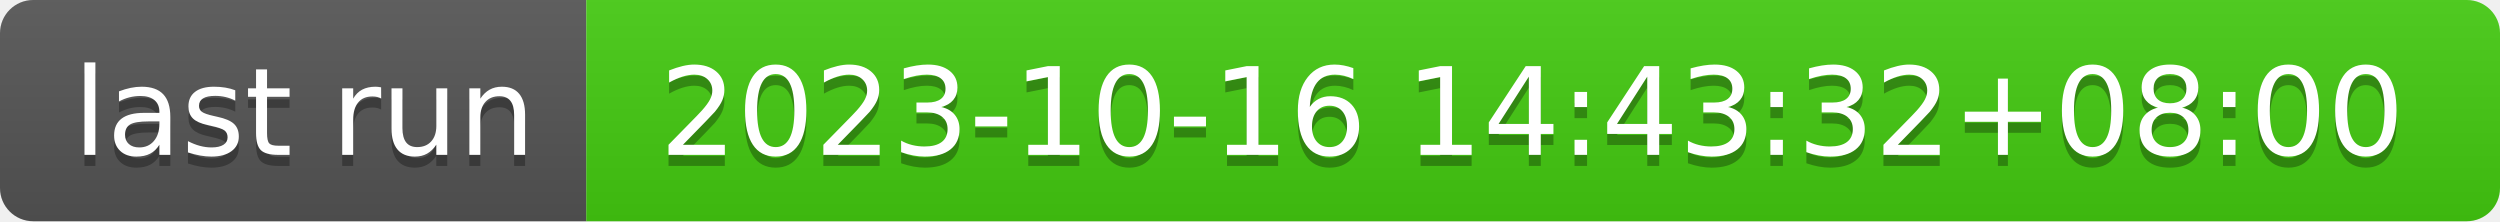
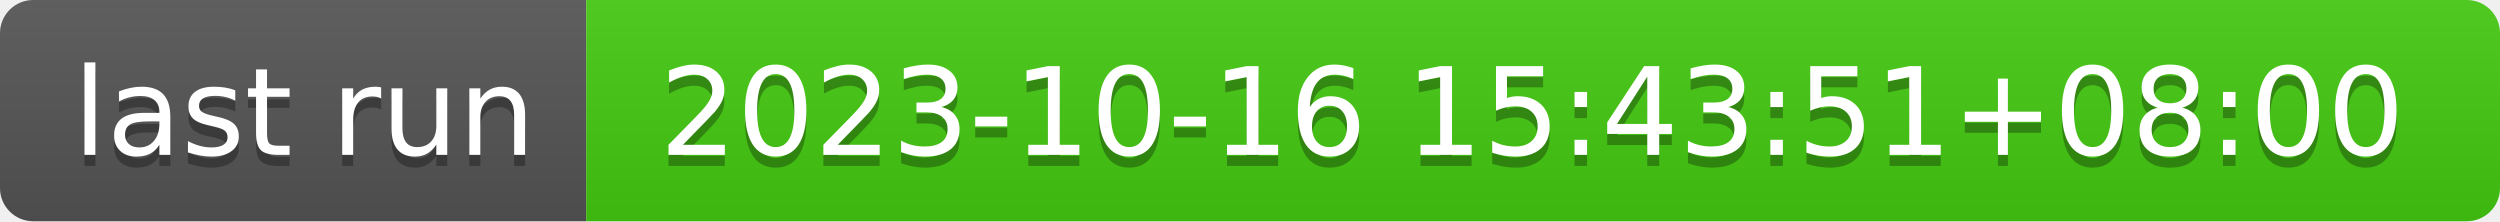
- <svg xmlns="http://www.w3.org/2000/svg" width="226" height="20" role="img" aria-label="last run: 2023-10-16 14:43:32+08:00">
+ <svg xmlns="http://www.w3.org/2000/svg" width="226" height="20" role="img" aria-label="last run: 2023-10-16 15:43:51+08:00">
  <linearGradient id="s" x2="0" y2="100%">
    <stop offset="0" stop-color="#bbb" stop-opacity=".1" />
    <stop offset="1" stop-opacity=".1" />
  </linearGradient>
  <clipPath id="r">
    <rect width="226" height="20" rx="3" fill="#fff" />
  </clipPath>
  <g clip-path="url(#r)">
    <rect width="53" height="20" fill="#555" />
    <rect x="53" width="173" height="20" fill="#4c1" />
    <rect width="226" height="20" fill="url(#s)" />
  </g>
  <g fill="#fff" text-anchor="middle" font-family="Verdana,Geneva,DejaVu Sans,sans-serif" text-rendering="geometricPrecision" font-size="110">
    <text aria-hidden="true" x="275" y="150" fill="#010101" fill-opacity=".3" transform="scale(.1)" textLength="430">last run</text>
    <text x="275" y="140" transform="scale(.1)" fill="#fff" textLength="430">last run</text>
-     <text aria-hidden="true" x="1385" y="150" fill="#010101" fill-opacity=".3" transform="scale(.1)" textLength="1630">2023-10-16 14:43:32+08:00</text>
-     <text x="1385" y="140" transform="scale(.1)" fill="#fff" textLength="1630">2023-10-16 14:43:32+08:00</text>
+     <text aria-hidden="true" x="1385" y="150" fill="#010101" fill-opacity=".3" transform="scale(.1)" textLength="1630">2023-10-16 15:43:51+08:00</text>
+     <text x="1385" y="140" transform="scale(.1)" fill="#fff" textLength="1630">2023-10-16 15:43:51+08:00</text>
  </g>
</svg>
